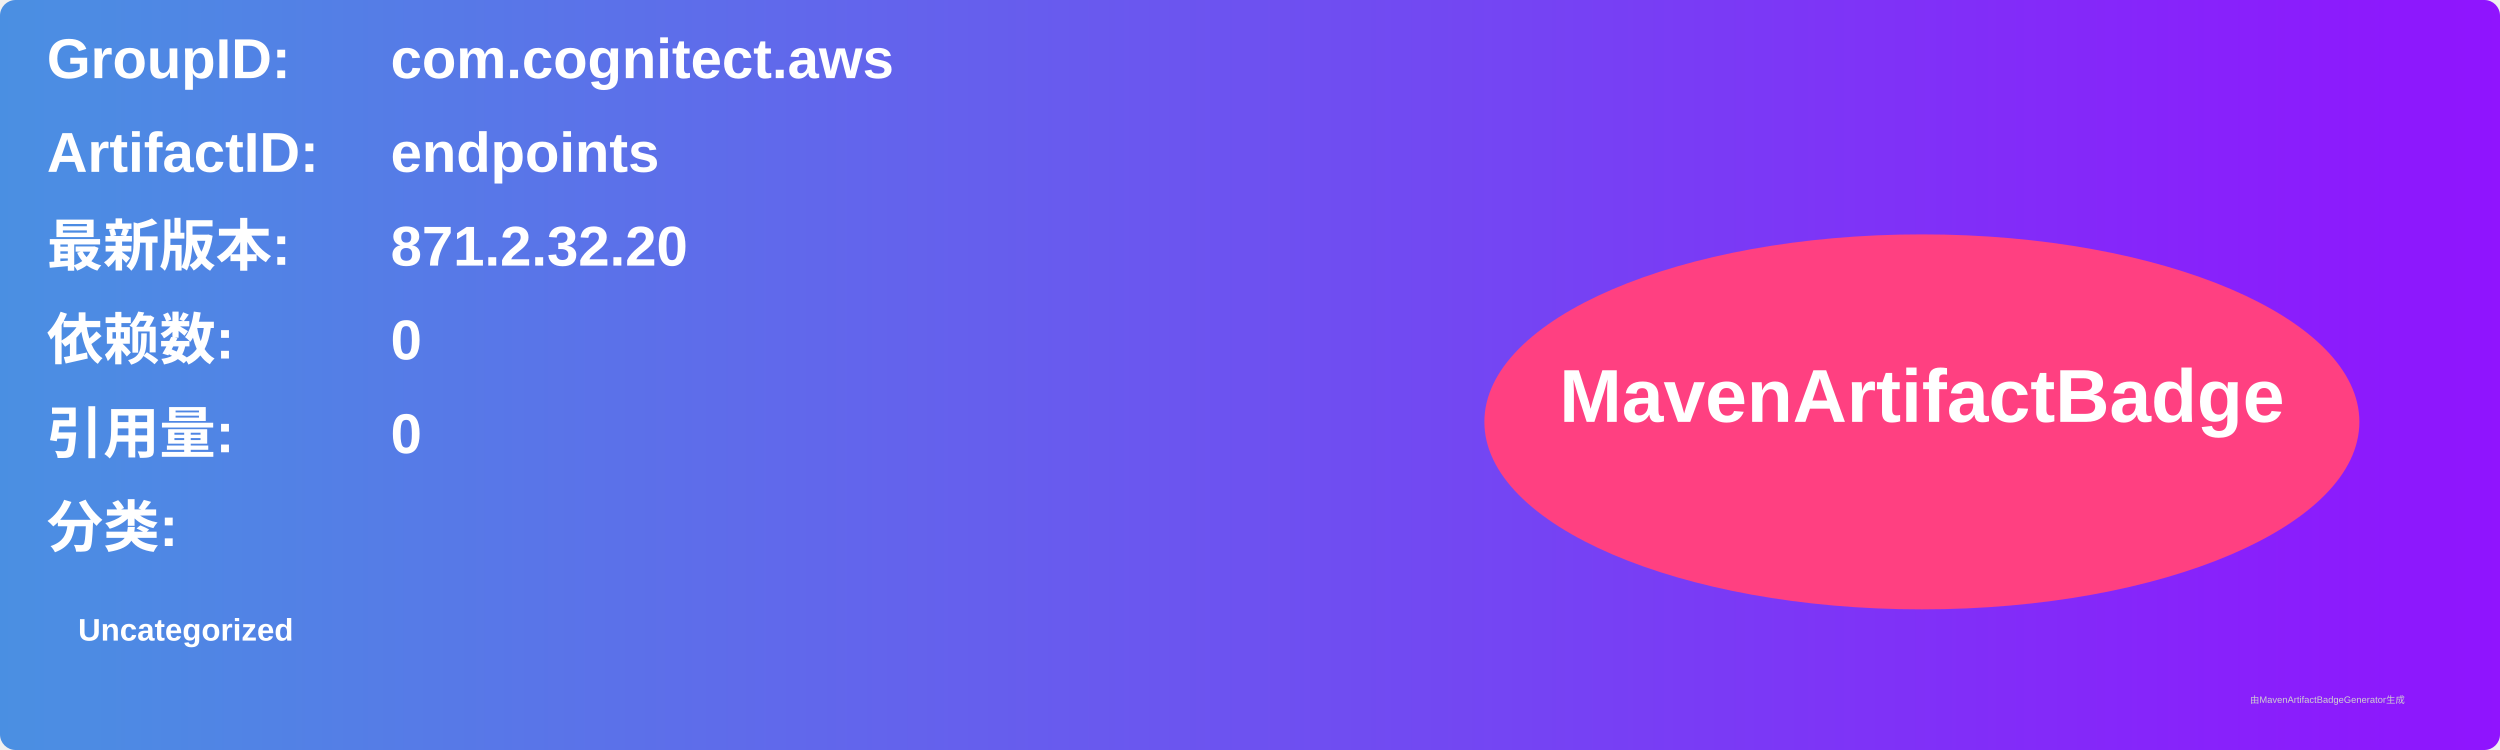
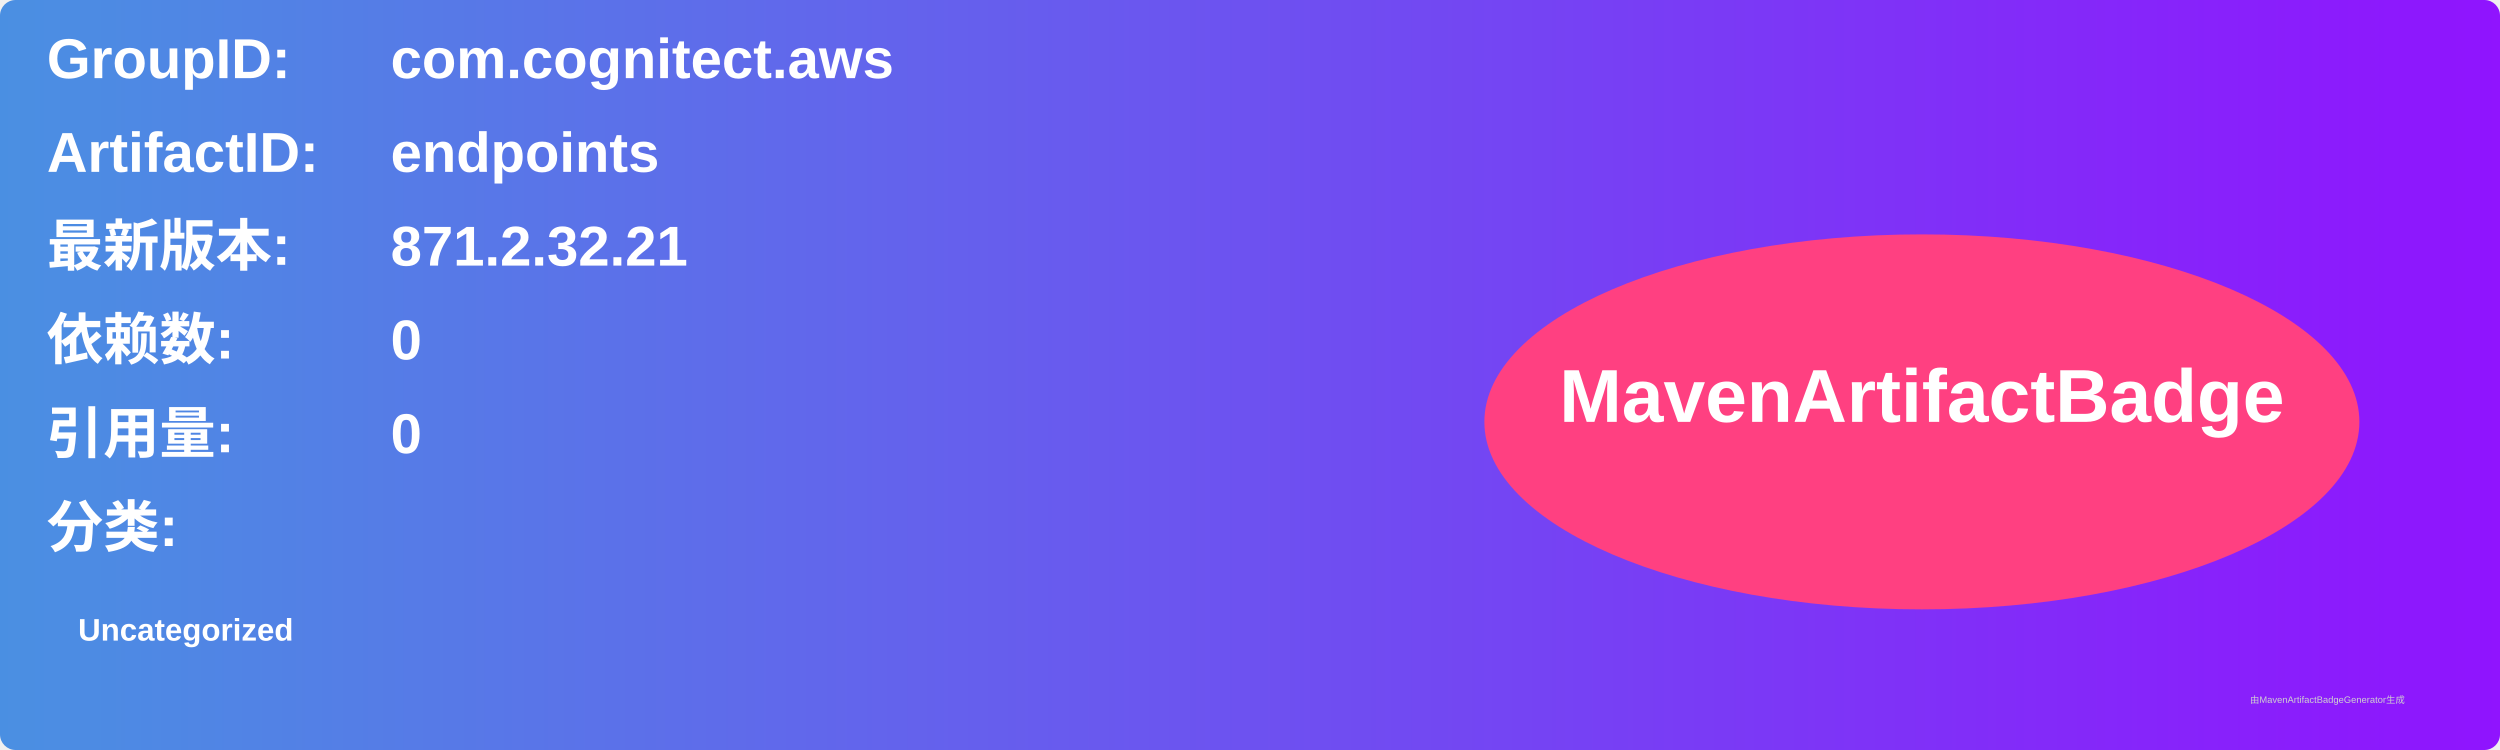
<svg xmlns="http://www.w3.org/2000/svg" width="800" height="240" viewBox="0 0 800 240">
  <linearGradient id="grad" x1="0%" y1="0%" x2="100%" y2="0%">
    <stop offset="0%" stop-color="#4a90e2" />
    <stop offset="100%" stop-color="#9013fe" />
  </linearGradient>
  <rect width="100%" height="100%" rx="5" ry="5" fill="url(#grad)" />
  <g transform="translate(15, 15)">
    <text x="0" y="10" font-family="Arial" font-size="18" fill="white" font-weight="bold" width="260">GroupID:</text>
    <text x="110" y="10" font-family="Arial" font-size="18" fill="white" font-weight="bold" width="460">com.cognitect.aws</text>
    <text x="0" y="40" font-family="Arial" font-size="18" fill="white" font-weight="bold" width="260">ArtifactID:</text>
    <text x="110" y="40" font-family="Arial" font-size="18" fill="white" font-weight="bold" width="460">endpoints</text>
    <text x="0" y="70" font-family="Arial" font-size="18" fill="white" font-weight="bold">最新版本:</text>
    <text x="110" y="70" font-family="Arial" font-size="18" fill="white" font-weight="bold">
-       <tspan font-weight="bold">871.2.32.20</tspan>
+       <tspan font-weight="bold">871.2.32.21</tspan>
    </text>
    <text x="0" y="100" font-family="Arial" font-size="18" fill="white" font-weight="bold">依赖数: </text>
    <text x="110" y="100" font-family="Arial" font-size="18" fill="white">
      <tspan font-weight="bold">0</tspan>
    </text>
    <text x="0" y="130" font-family="Arial" font-size="18" fill="white" font-weight="bold">引用量: </text>
    <text x="110" y="130" font-family="Arial" font-size="18" fill="white">
      <tspan font-weight="bold">0</tspan>
    </text>
    <text x="0" y="160" font-family="Arial" font-size="18" fill="white" font-weight="bold">分类:</text>
    <text x="10" y="190" font-family="Arial" font-size="10" fill="white">
      <tspan font-weight="bold">Uncategorized</tspan>
    </text>
    <ellipse cx="600" cy="120" rx="140" ry="60" fill="#ff4081" />
    <text x="600" y="120" text-anchor="middle" font-family="Arial" font-size="24" fill="white" font-weight="bold">MavenArtifactBadge</text>
  </g>
  <text x="720" y="225" font-family="Arial" font-size="3" fill="#d0d0d0">由MavenArtifactBadgeGenerator生成</text>
</svg>
